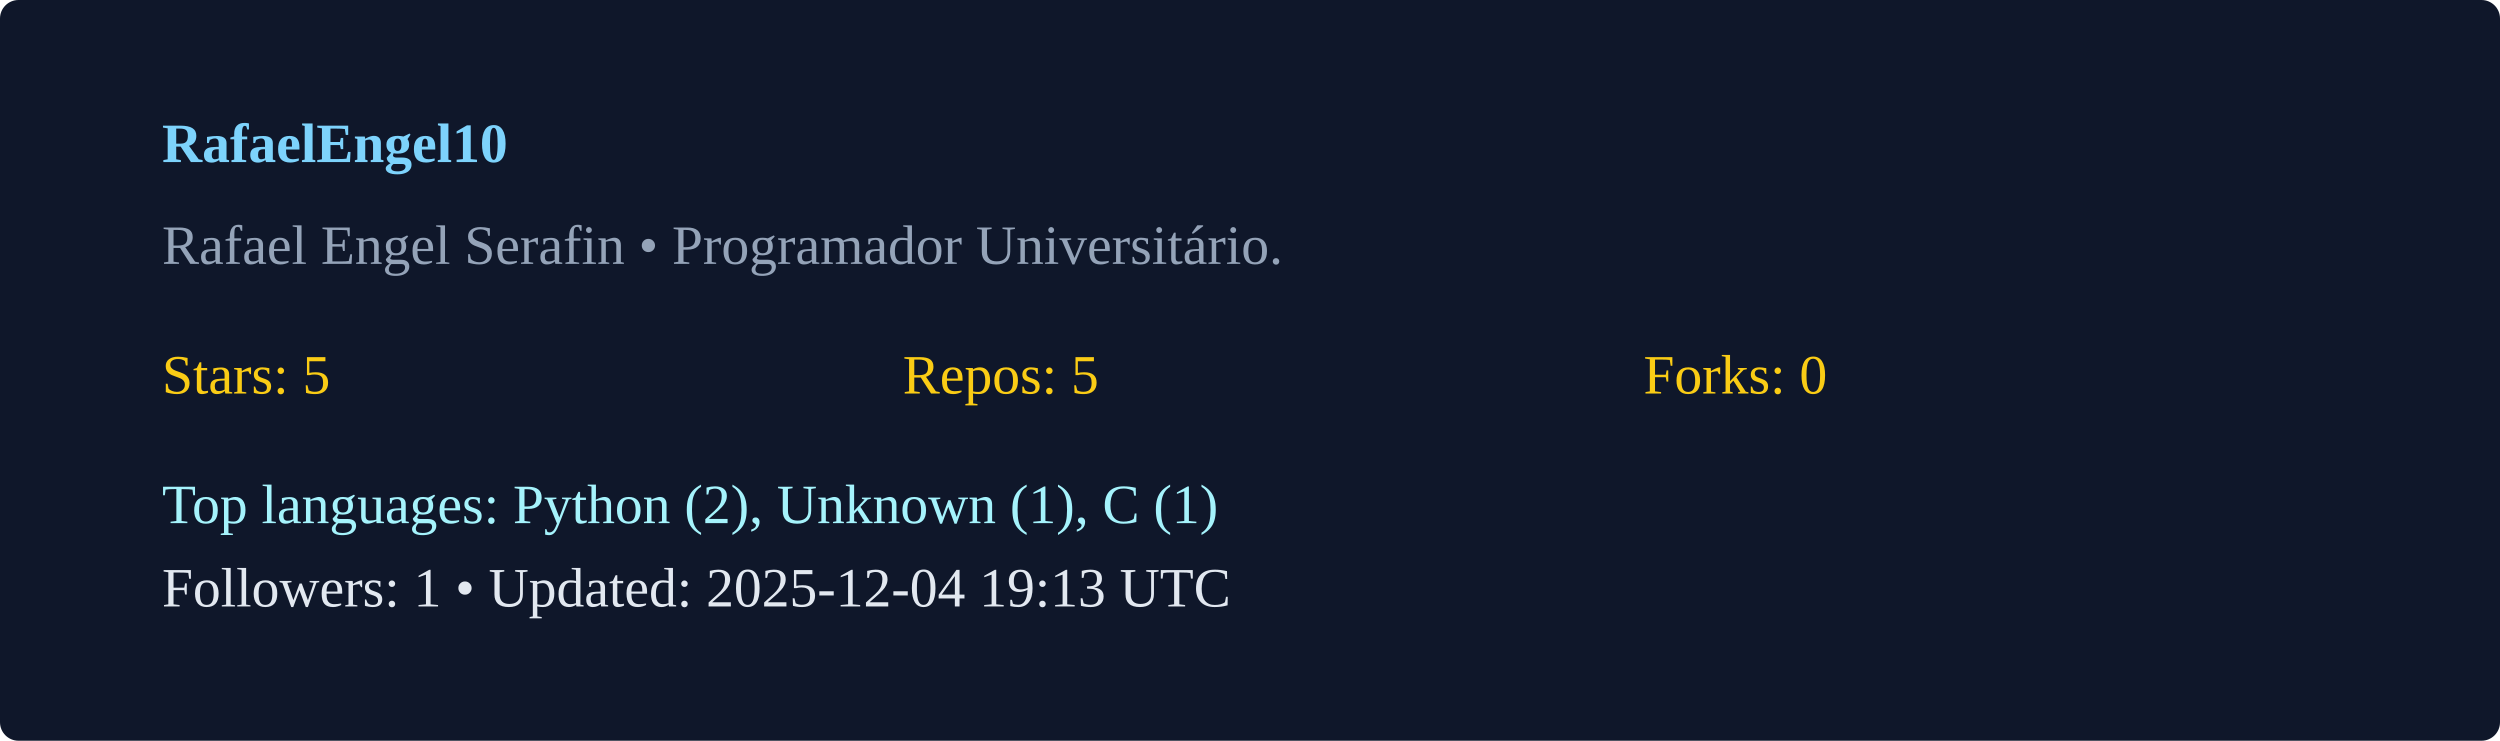
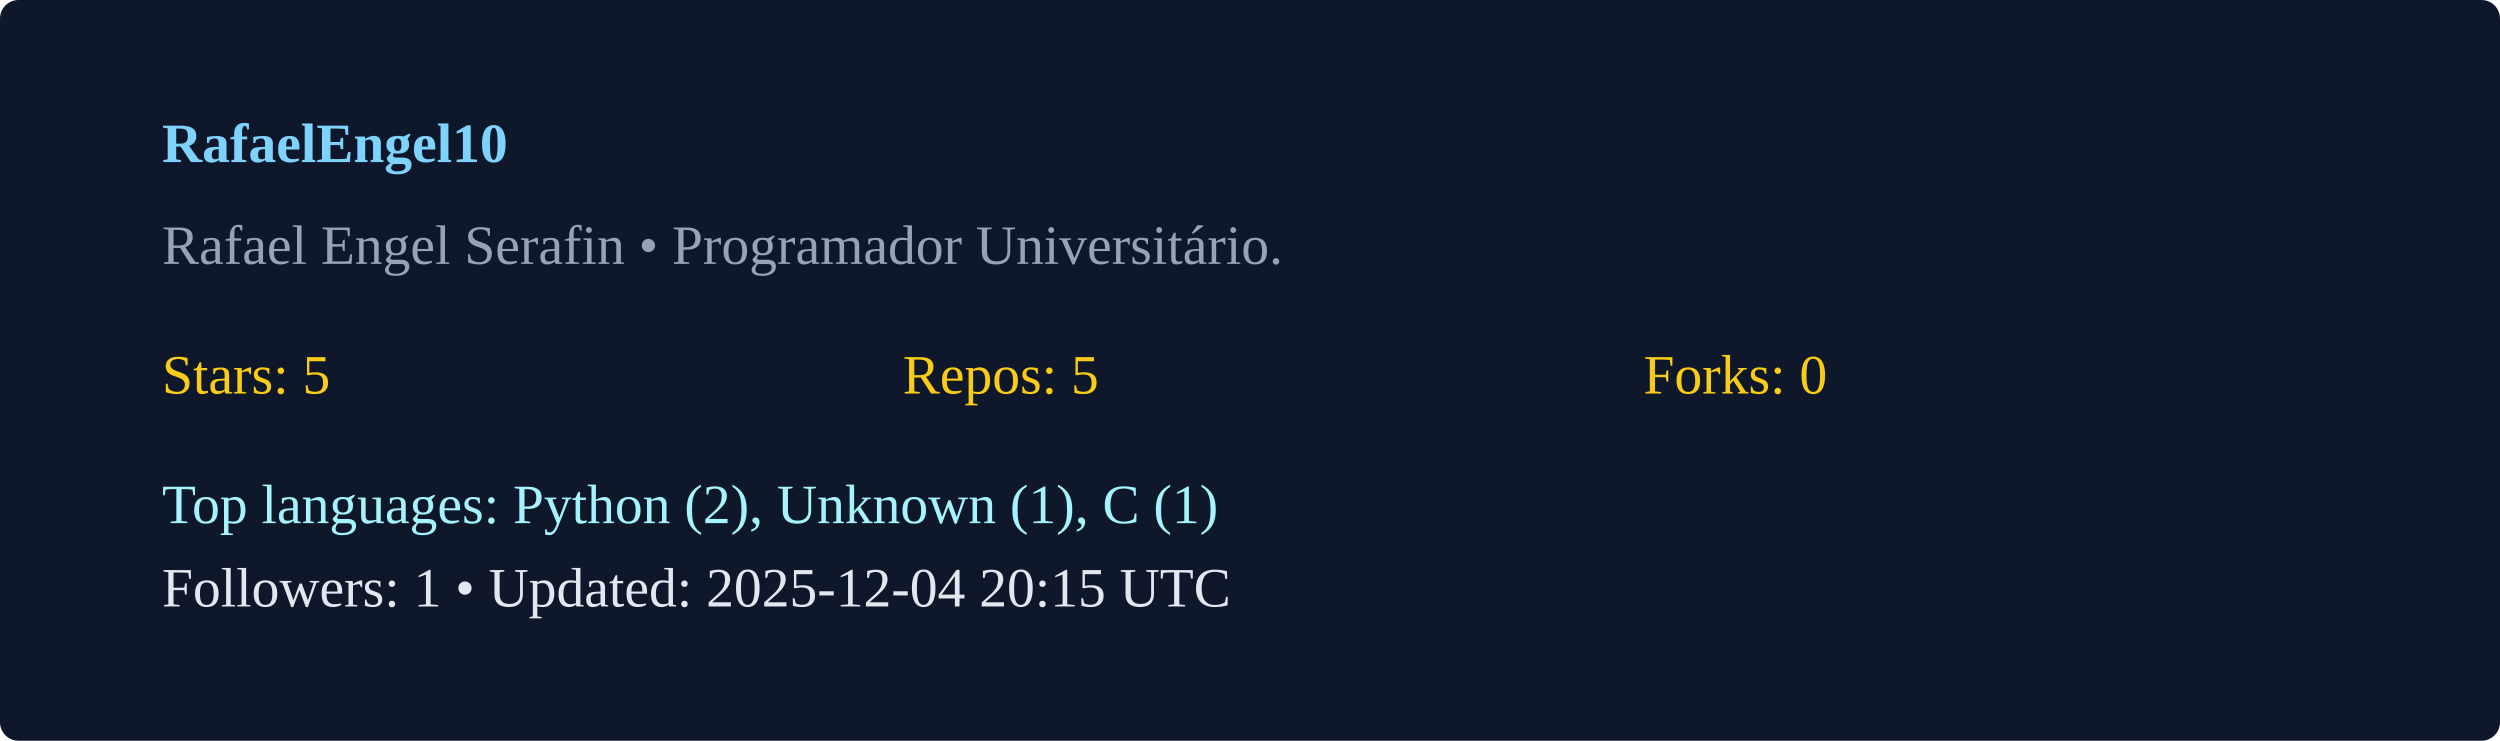
<svg xmlns="http://www.w3.org/2000/svg" width="540" height="160" viewBox="0 0 540 160">
  <rect width="100%" height="100%" rx="4" fill="#0f172a" />
  <g transform="translate(35,35)">
    <text x="0" y="0" fill="#7dd3fc" font-weight="600">RafaelEngel10</text>
    <text x="0" y="22" fill="#94a3b8">Rafael Engel Serafin  • Programador Universitário. </text>
    <g transform="translate(0,50)">
      <text x="0" y="0" fill="#facc15">Stars: 5</text>
      <text x="160" y="0" fill="#facc15">Repos: 5</text>
      <text x="320" y="0" fill="#facc15">Forks: 0</text>
      <text x="0" y="28" fill="#a5f3fc">Top languages: Python (2), Unknown (1), C (1)</text>
-       <text x="0" y="46" fill="#e2e8f0">Followers: 1 • Updated: 2025-12-04 19:13 UTC</text>
+       <text x="0" y="46" fill="#e2e8f0">Followers: 1 • Updated: 2025-12-04 20:15 UTC</text>
    </g>
  </g>
</svg>
